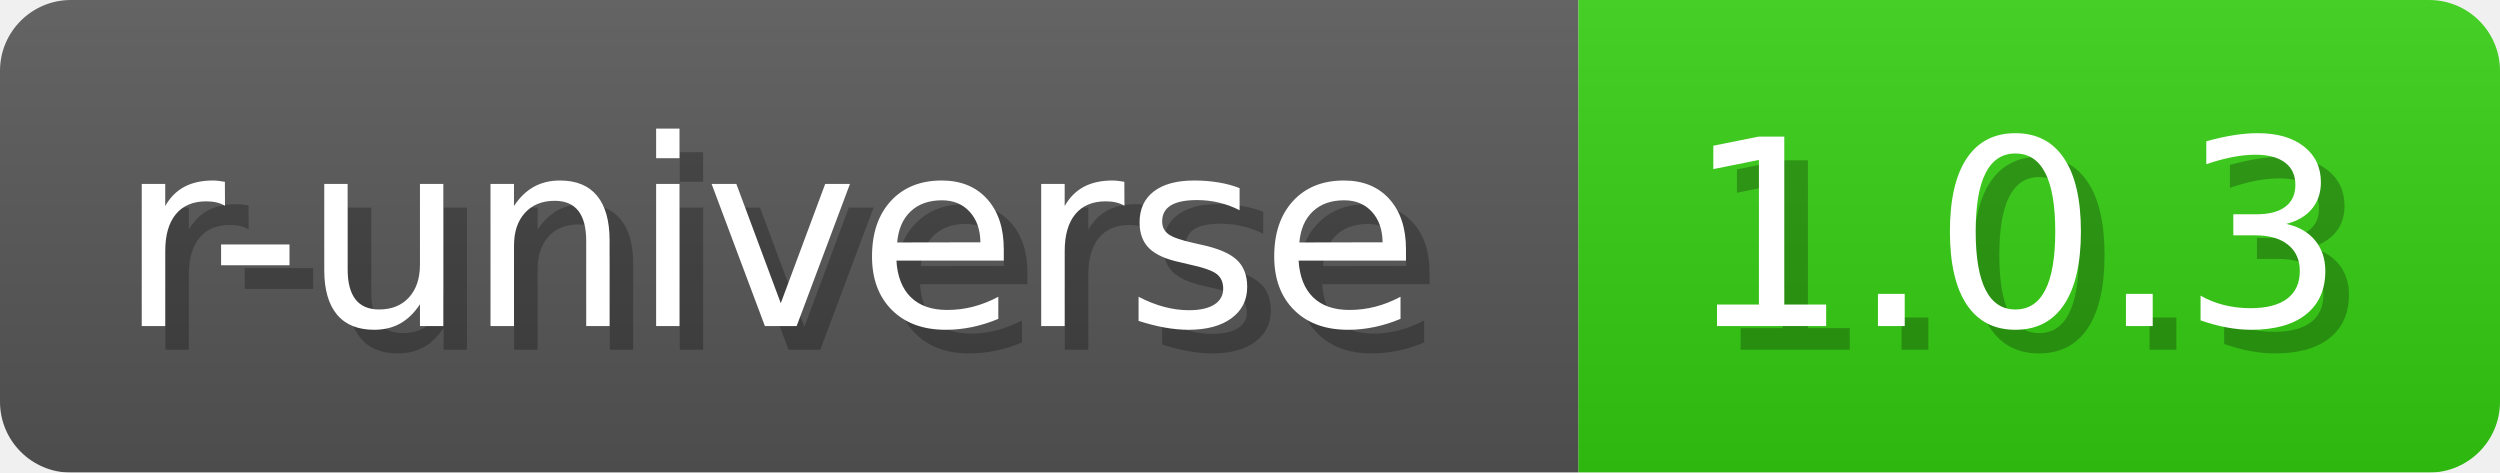
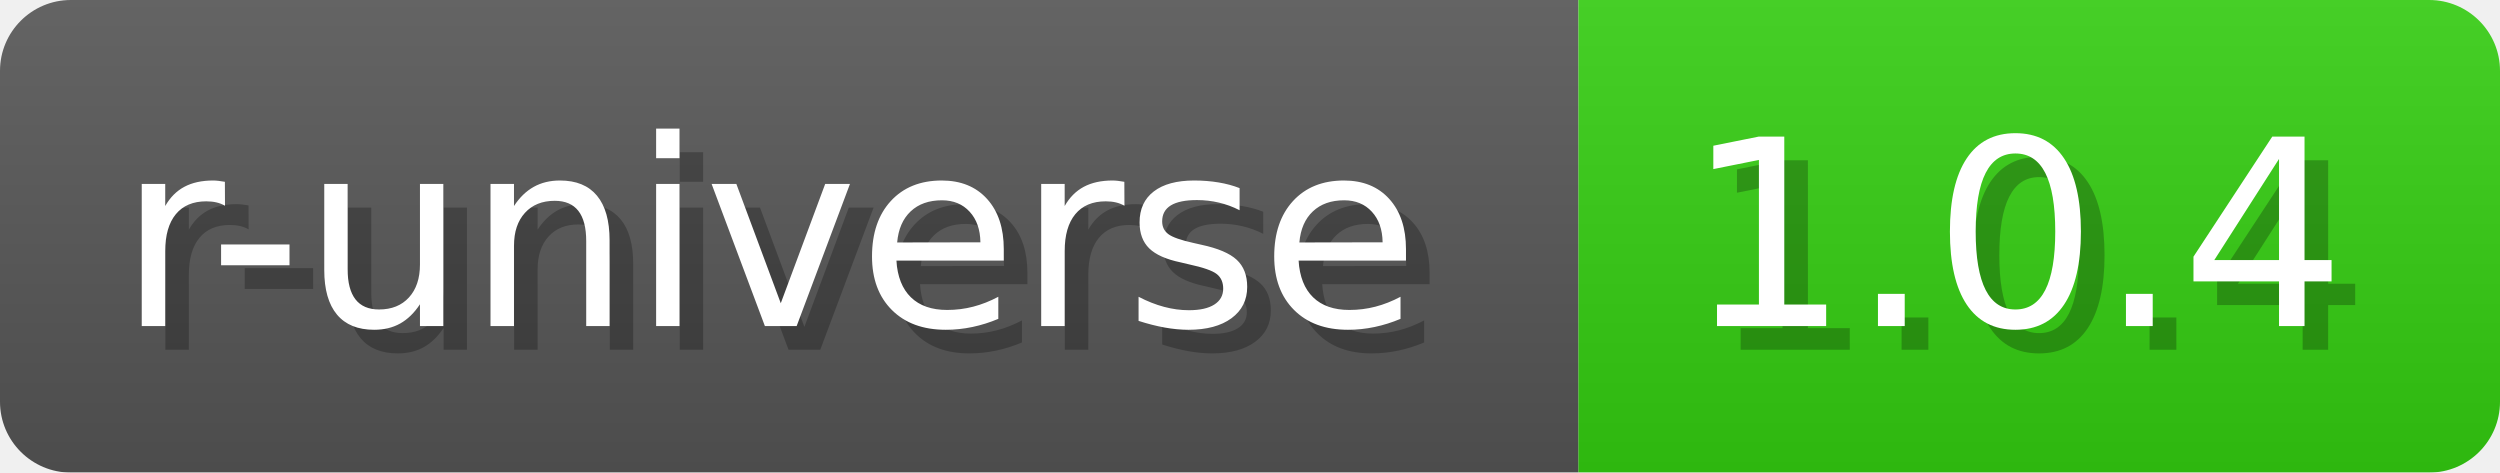
- <svg xmlns="http://www.w3.org/2000/svg" width="105.8" height="20" viewBox="0 0 1058 200" role="img" aria-label="r-universe: 1.0.3">
+ <svg xmlns="http://www.w3.org/2000/svg" width="105.8" height="20" viewBox="0 0 1058 200" role="img" aria-label="r-universe: 1.0.4">
  <a href="https://wickra-lib.r-universe.dev/wickra" alt="r-universe">
-     <linearGradient id="fPNeO" x2="0" y2="100%">
+     <linearGradient id="kBSye" x2="0" y2="100%">
      <stop offset="0" stop-opacity=".1" stop-color="#EEE" />
      <stop offset="1" stop-opacity=".1" />
    </linearGradient>
-     <mask id="JQQFc">
+     <mask id="QccIe">
      <rect width="1058" height="200" rx="30" fill="#FFF" />
    </mask>
-     <g mask="url(#JQQFc)">
+     <g mask="url(#QccIe)">
      <rect width="668" height="200" fill="#555" />
      <rect width="390" height="200" fill="#3C1" x="668" />
-       <rect width="1058" height="200" fill="url(#fPNeO)" />
+       <rect width="1058" height="200" fill="url(#kBSye)" />
    </g>
    <g aria-hidden="true" text-anchor="start" font-family="Verdana,DejaVu Sans,sans-serif" font-size="110">
      <text x="60" y="148" textLength="568" fill="#000" opacity="0.25">r-universe</text>
      <text x="50" y="138" textLength="568" fill="#fff">r-universe</text>
-       <text x="723" y="148" textLength="290" fill="#000" opacity="0.25">1.0.3</text>
-       <text x="713" y="138" textLength="290" fill="#fff">1.0.3</text>
+       <text x="723" y="148" textLength="290" fill="#000" opacity="0.25">1.0.4</text>
+       <text x="713" y="138" textLength="290" fill="#fff">1.0.4</text>
    </g>
  </a>
</svg>
